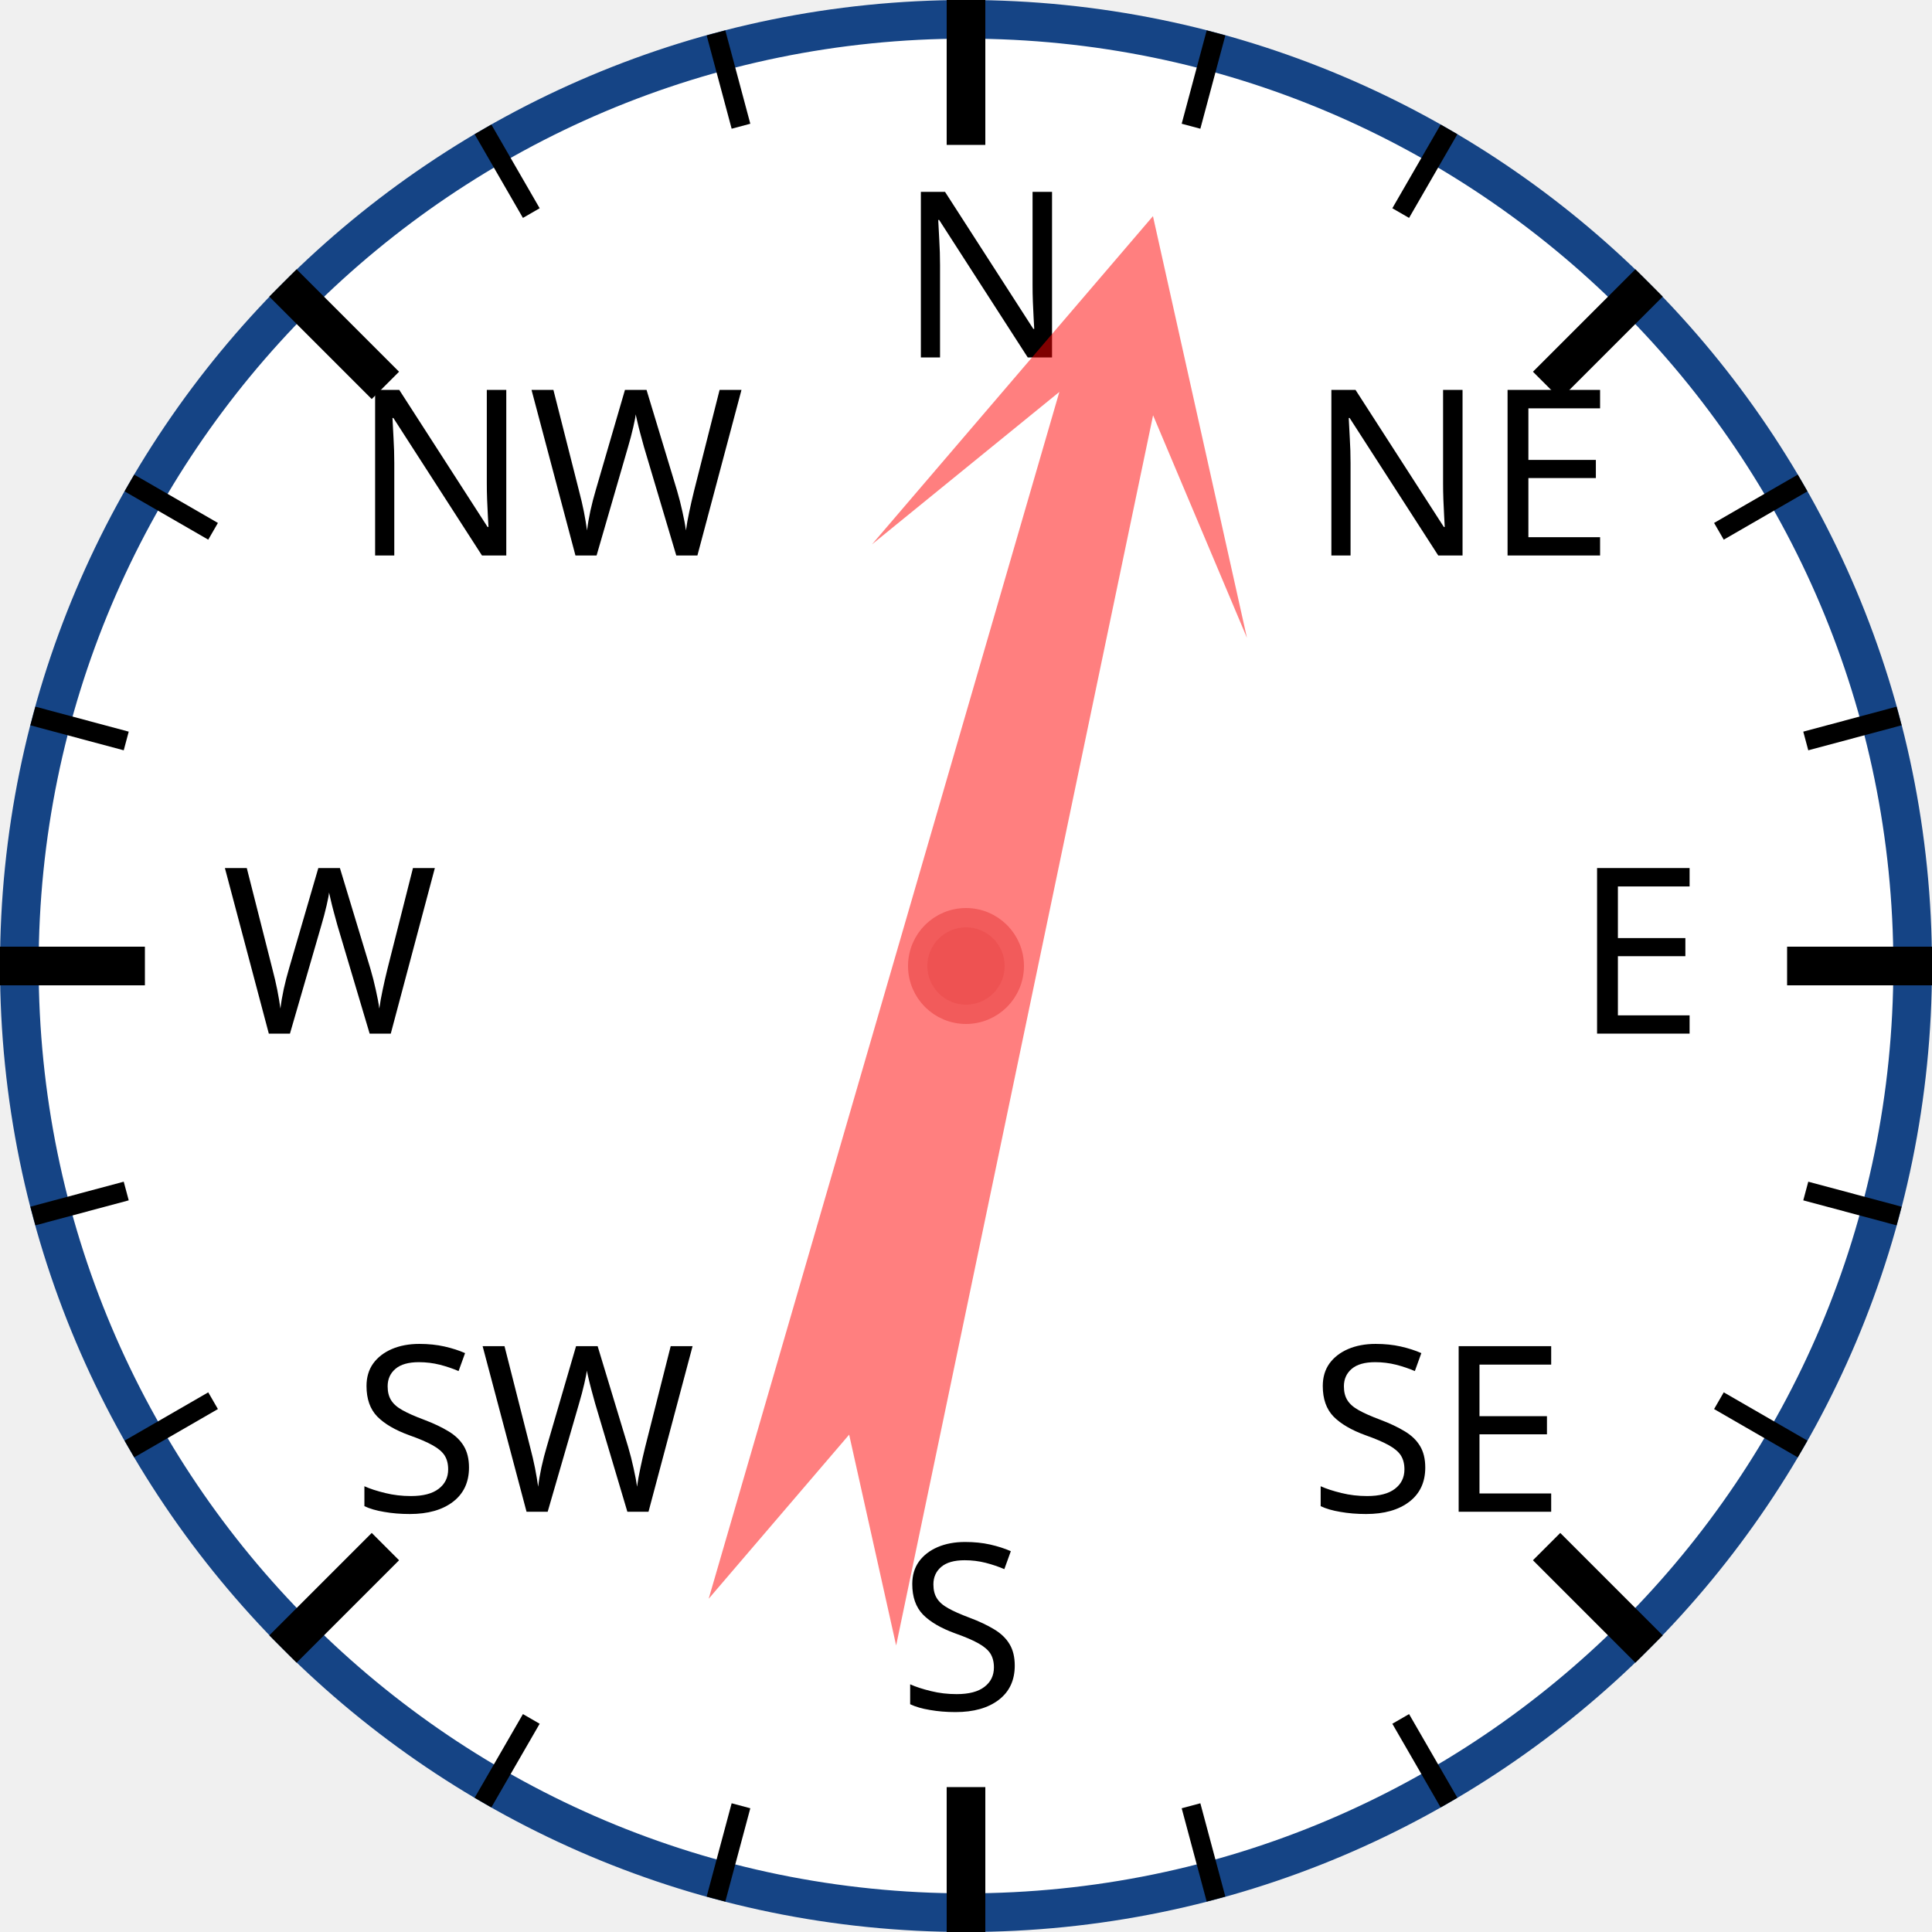
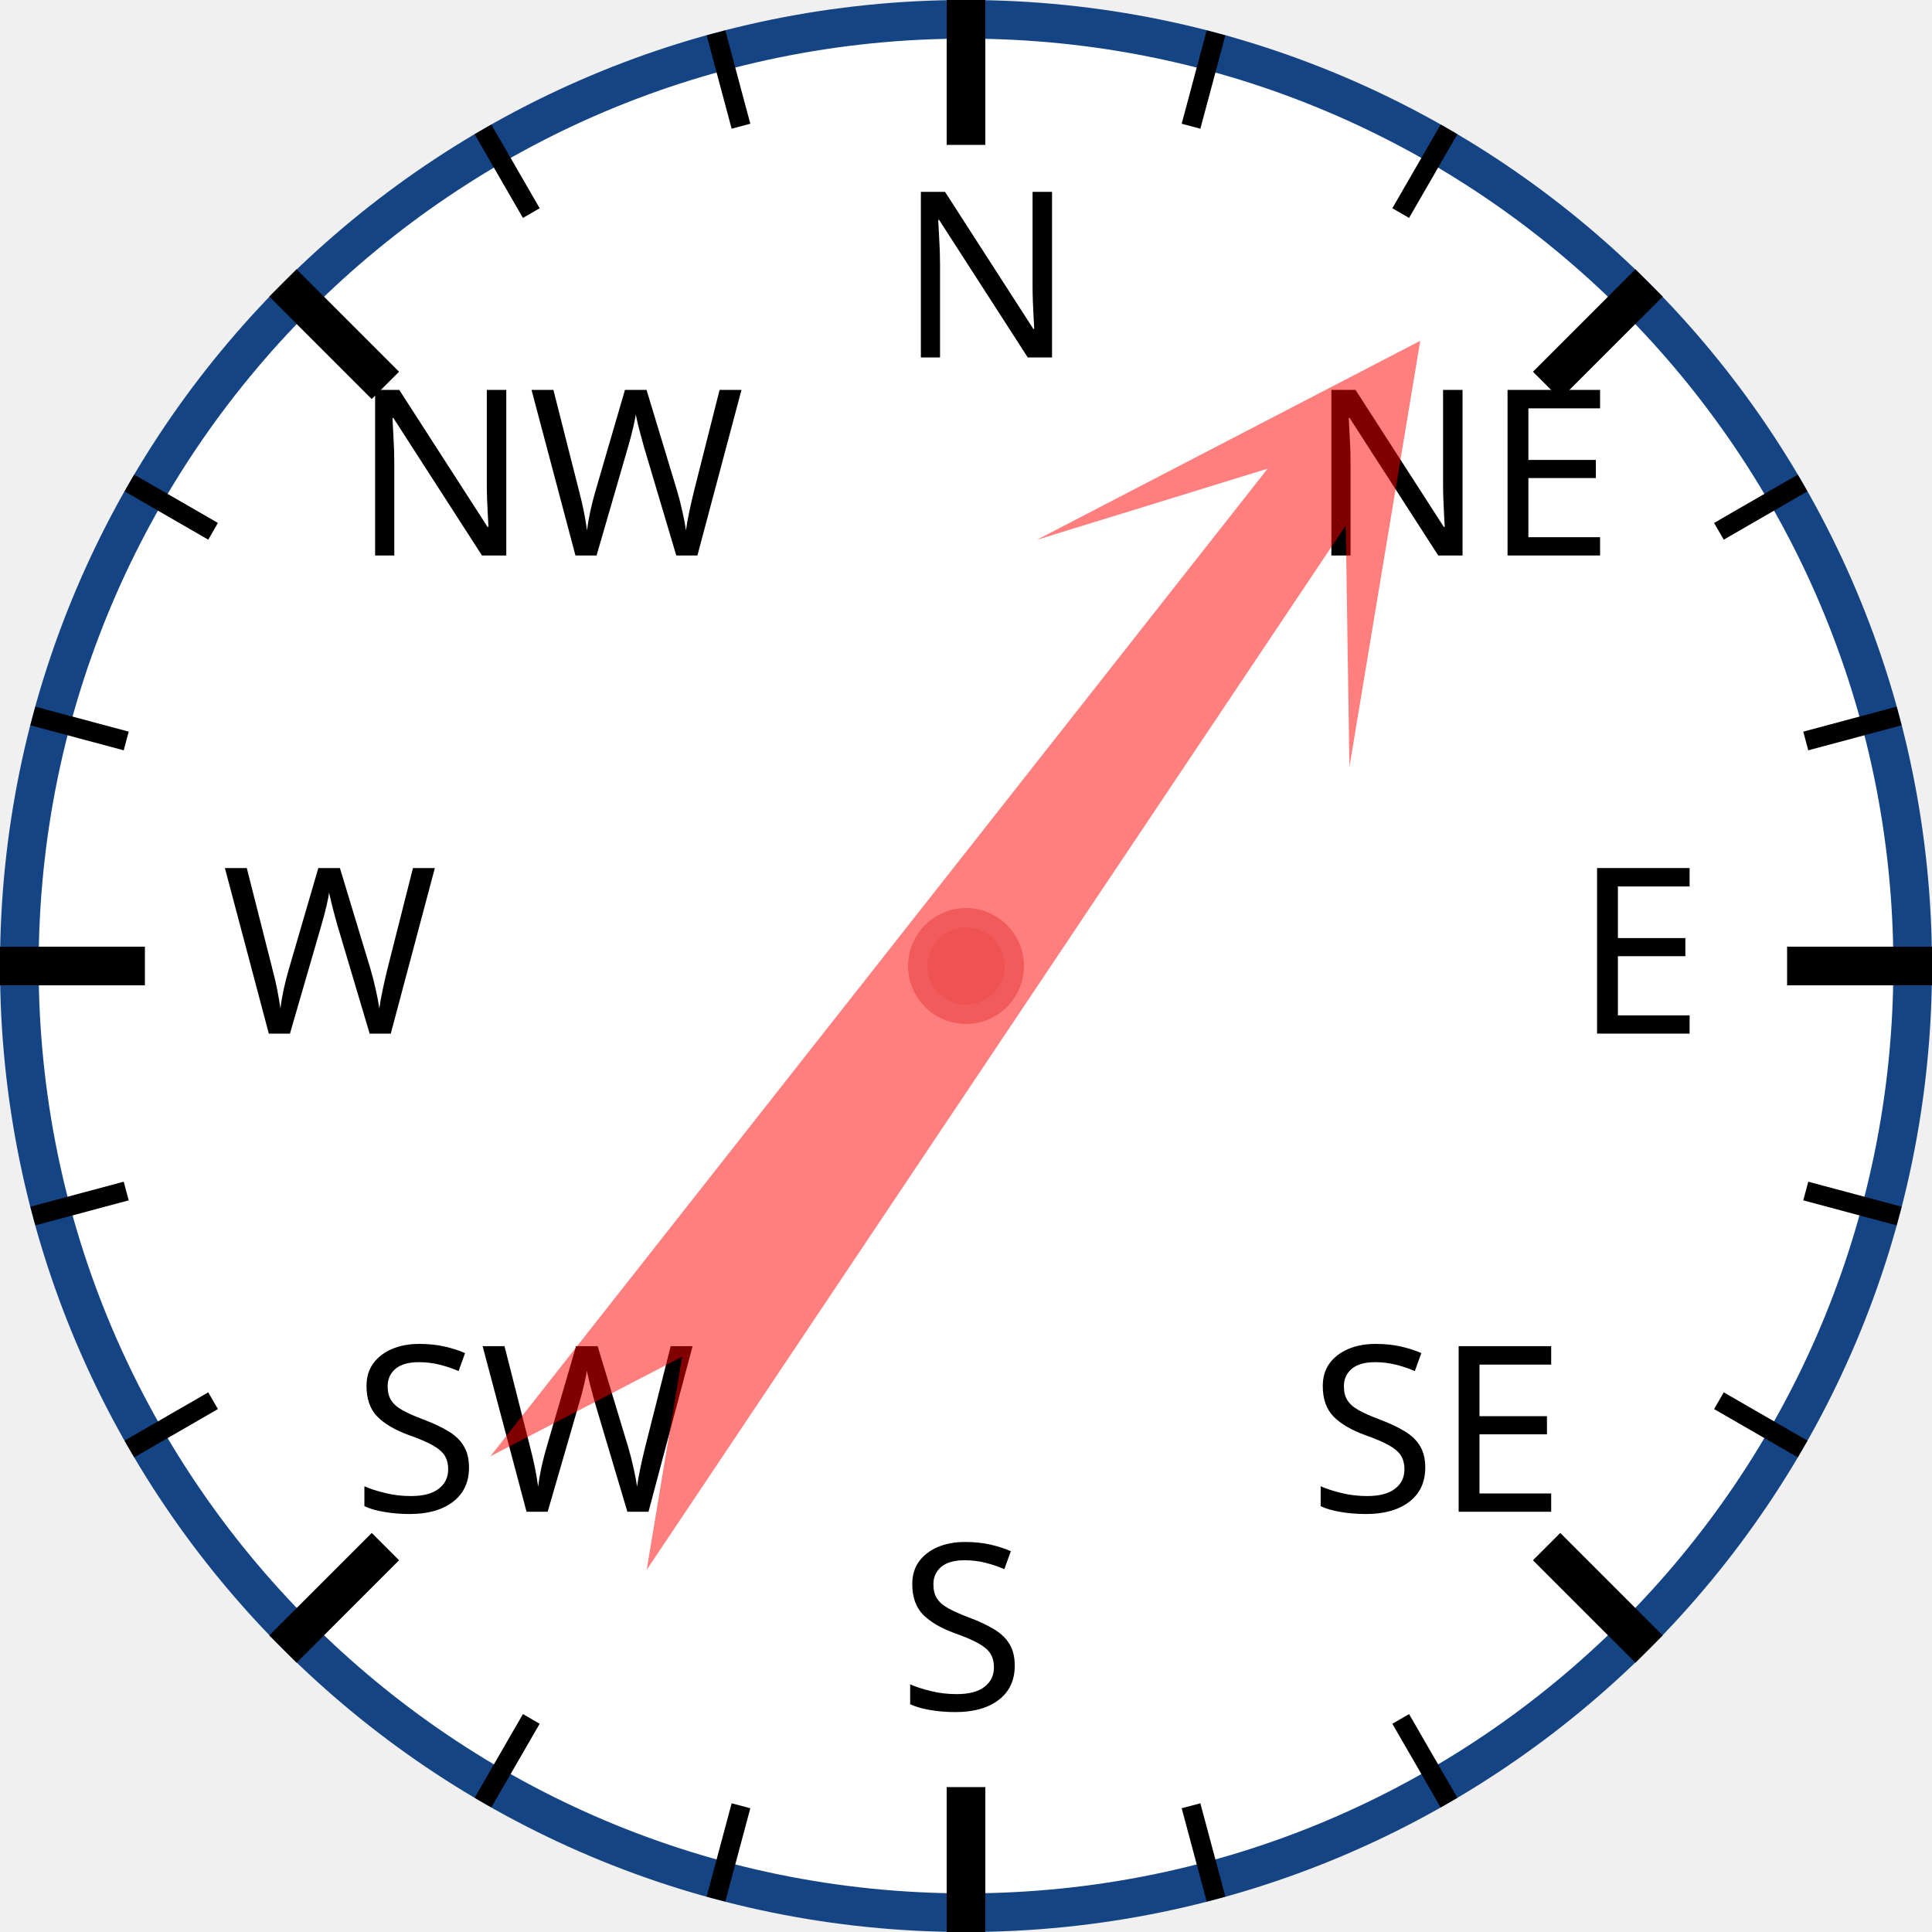
<svg xmlns="http://www.w3.org/2000/svg" width="120px" height="120px" viewBox="0 0 200 200">
  <circle cx="100" cy="100" r="98" style="fill: white; stroke: #154485; stroke-width: 4;" />
  <text x="93.0" y="37.0" style="font-family: sans-serif; font-size: 18pt;">N</text>
  <line x1="100.0" y1="0.0" x2="100.0" y2="15.0" style="stroke: black; stroke-width: 4;" />
  <line x1="74.118" y1="3.407" x2="76.706" y2="13.067" style="stroke: black; stroke-width: 2;" />
  <line x1="50" y1="13.397" x2="55" y2="22.058" style="stroke: black; stroke-width: 2;" />
  <text x="36.503" y="57.503" style="font-family: sans-serif; font-size: 18pt;">NW</text>
  <line x1="29.289" y1="29.289" x2="39.896" y2="39.896" style="stroke: black; stroke-width: 4;" />
  <line x1="13.397" y1="50" x2="22.058" y2="55" style="stroke: black; stroke-width: 2;" />
  <line x1="3.407" y1="74.118" x2="13.067" y2="76.706" style="stroke: black; stroke-width: 2;" />
  <text x="23.0" y="107.0" style="font-family: sans-serif; font-size: 18pt;">W</text>
  <line x1="0.0" y1="100.0" x2="15.0" y2="100.0" style="stroke: black; stroke-width: 4;" />
  <line x1="3.407" y1="125.882" x2="13.067" y2="123.294" style="stroke: black; stroke-width: 2;" />
  <line x1="13.397" y1="150" x2="22.058" y2="145" style="stroke: black; stroke-width: 2;" />
  <text x="36.503" y="156.497" style="font-family: sans-serif; font-size: 18pt;">SW</text>
  <line x1="29.289" y1="170.711" x2="39.896" y2="160.104" style="stroke: black; stroke-width: 4;" />
  <line x1="50" y1="186.603" x2="55" y2="177.942" style="stroke: black; stroke-width: 2;" />
  <line x1="74.118" y1="196.593" x2="76.706" y2="186.933" style="stroke: black; stroke-width: 2;" />
  <text x="93" y="177.0" style="font-family: sans-serif; font-size: 18pt;">S</text>
  <line x1="100" y1="200.0" x2="100" y2="185.0" style="stroke: black; stroke-width: 4;" />
  <line x1="125.882" y1="196.593" x2="123.294" y2="186.933" style="stroke: black; stroke-width: 2;" />
  <line x1="150.0" y1="186.603" x2="145.0" y2="177.942" style="stroke: black; stroke-width: 2;" />
  <text x="135.497" y="156.497" style="font-family: sans-serif; font-size: 18pt;">SE</text>
  <line x1="170.711" y1="170.711" x2="160.104" y2="160.104" style="stroke: black; stroke-width: 4;" />
  <line x1="186.603" y1="150" x2="177.942" y2="145" style="stroke: black; stroke-width: 2;" />
  <line x1="196.593" y1="125.882" x2="186.933" y2="123.294" style="stroke: black; stroke-width: 2;" />
  <text x="163.0" y="107" style="font-family: sans-serif; font-size: 18pt;">E</text>
  <line x1="200.0" y1="100" x2="185.0" y2="100" style="stroke: black; stroke-width: 4;" />
  <line x1="196.593" y1="74.118" x2="186.933" y2="76.706" style="stroke: black; stroke-width: 2;" />
  <line x1="186.603" y1="50" x2="177.942" y2="55" style="stroke: black; stroke-width: 2;" />
  <text x="135.497" y="57.503" style="font-family: sans-serif; font-size: 18pt;">NE</text>
  <line x1="170.711" y1="29.289" x2="160.104" y2="39.896" style="stroke: black; stroke-width: 4;" />
  <line x1="150" y1="13.397" x2="145" y2="22.058" style="stroke: black; stroke-width: 2;" />
  <line x1="125.882" y1="3.407" x2="123.294" y2="13.067" style="stroke: black; stroke-width: 2;" />
-   <polygon points="100 20 120 60 105 40 110 170 100 150 90 170 95 40 80 60" style="fill: red; fill-opacity: 0.5;" transform="rotate(14,100,100)" />
+   <polygon points="100 20 120 60 105 40 110 170 100 150 90 170 95 40 80 60" style="fill: red; fill-opacity: 0.5;" transform="rotate(36,100,100)" />
  <circle cx="100" cy="100" r="5" style="fill: #EE5252; stroke: #F25B5B; stroke-width: 2;" />
</svg>
